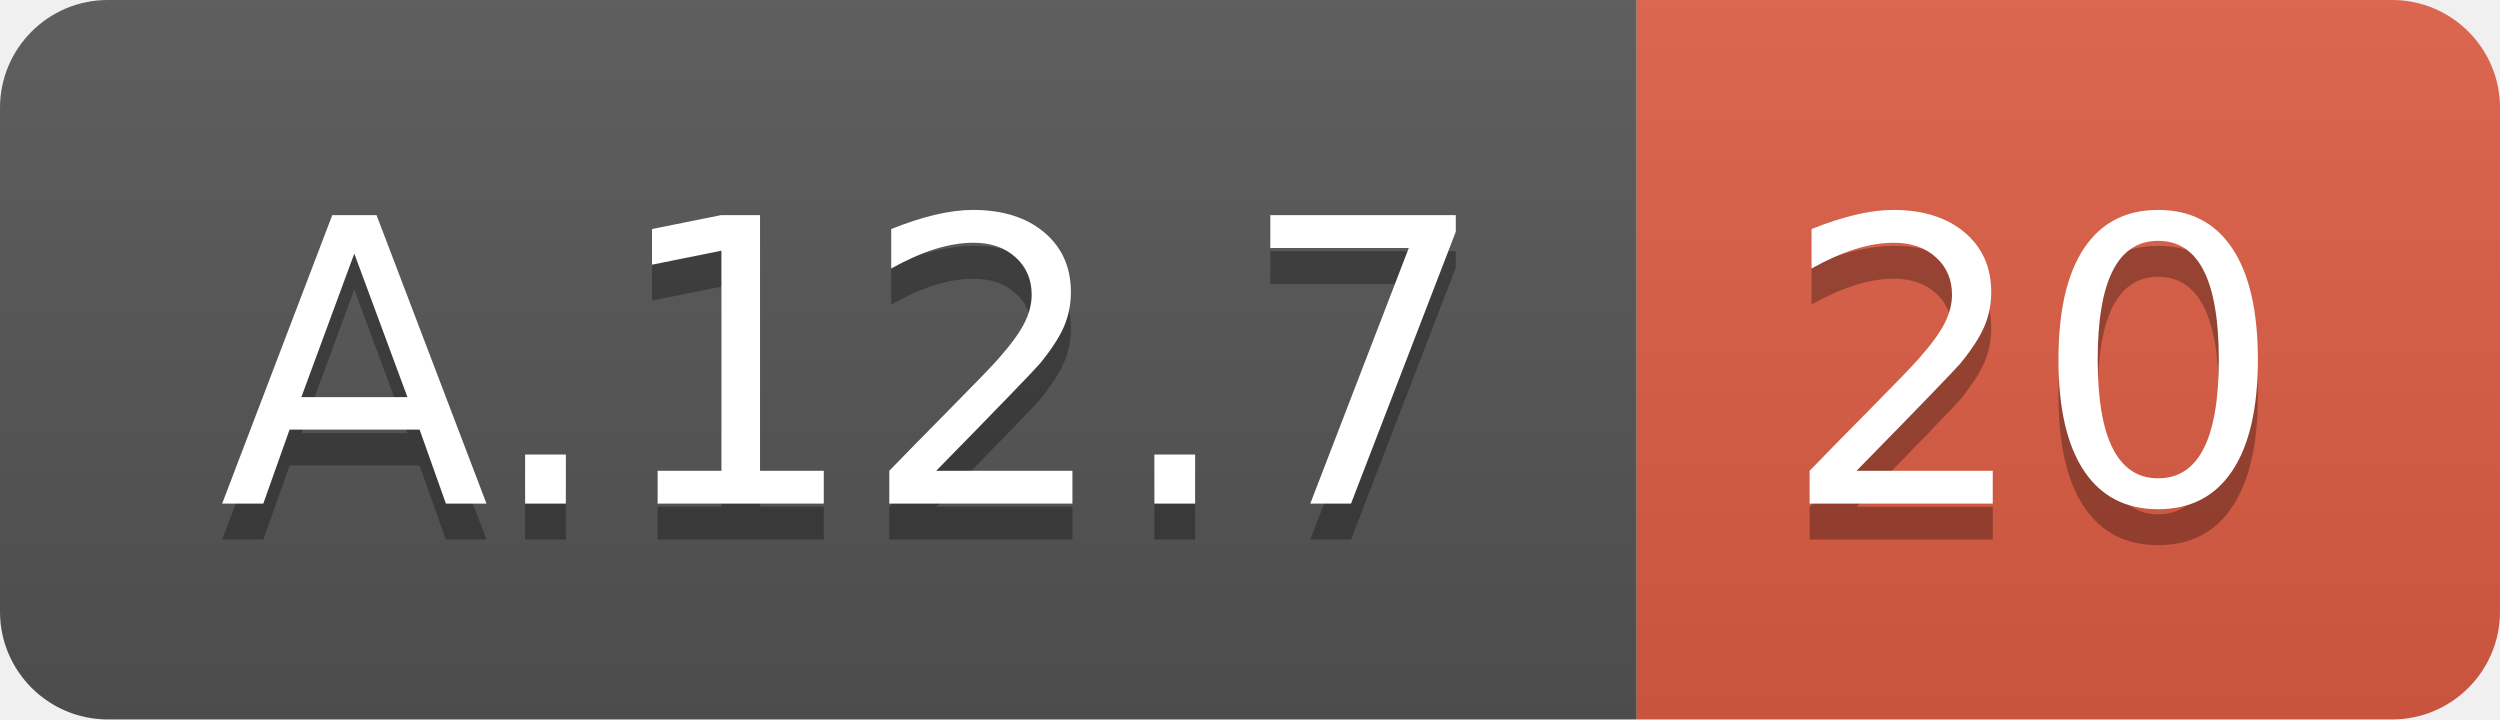
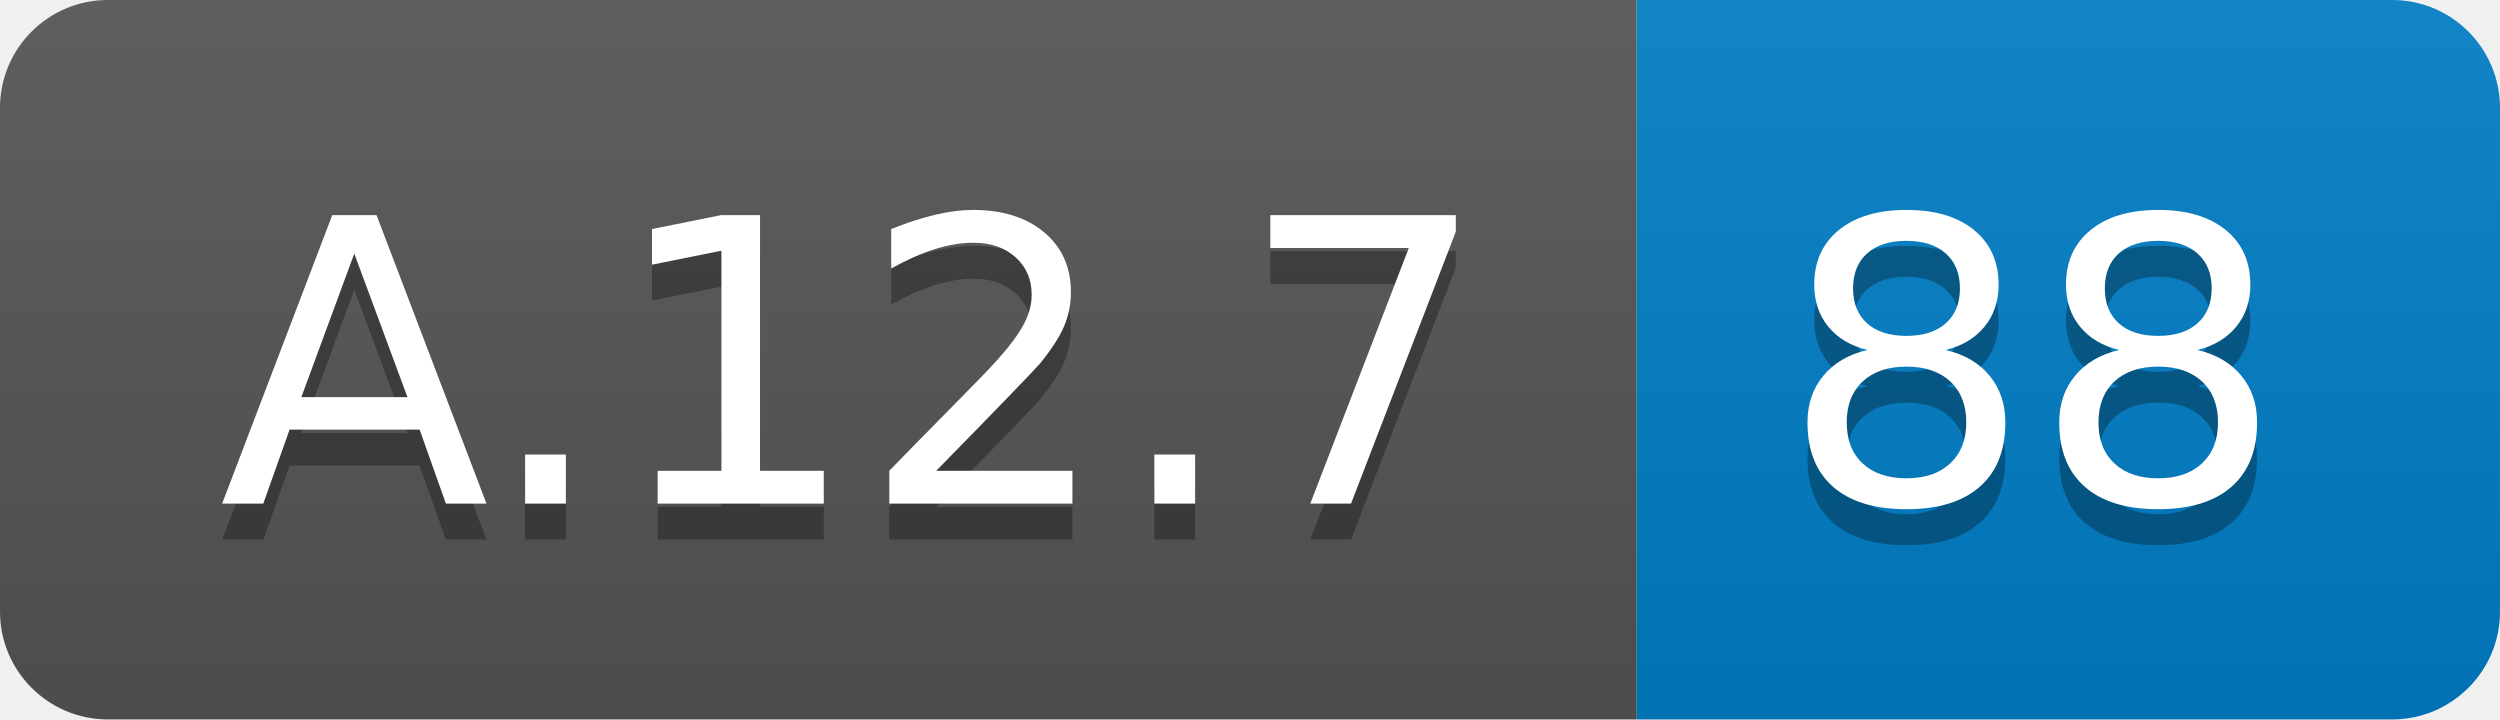
<svg xmlns="http://www.w3.org/2000/svg" width="69.5" height="20">
  <linearGradient id="smooth" x2="0" y2="100%">
    <stop offset="0" stop-color="#bbb" stop-opacity=".1" />
    <stop offset="1" stop-opacity=".1" />
  </linearGradient>
  <clipPath id="round">
    <rect width="69.5" height="20" rx="3" fill="#fff" />
  </clipPath>
  <g clip-path="url(#round)">
    <rect width="45.5" height="20" fill="#555" />
-     <rect x="45.5" width="24.0" height="20" fill="#e05d44" />
+     <rect x="45.5" width="24.0" height="20" fill="#007ec6" />
    <rect width="69.5" height="20" fill="url(#smooth)" />
  </g>
  <g fill="#fff" text-anchor="middle" font-family="DejaVu Sans,Verdana,Geneva,sans-serif" font-size="110">
    <text x="237.5" y="150" fill="#010101" fill-opacity=".3" transform="scale(0.1)" textLength="355.0" lengthAdjust="spacing">A.12.7</text>
    <text x="237.5" y="140" transform="scale(0.1)" textLength="355.0" lengthAdjust="spacing">A.12.7</text>
-     <text x="565.0" y="150" fill="#010101" fill-opacity=".3" transform="scale(0.1)" textLength="140.0" lengthAdjust="spacing">20</text>
-     <text x="565.0" y="140" transform="scale(0.1)" textLength="140.0" lengthAdjust="spacing">20</text>
+     <text x="565.0" y="150" fill="#010101" fill-opacity=".3" transform="scale(0.1)" textLength="140.0" lengthAdjust="spacing">88</text>
+     <text x="565.0" y="140" transform="scale(0.1)" textLength="140.0" lengthAdjust="spacing">88</text>
  </g>
</svg>
